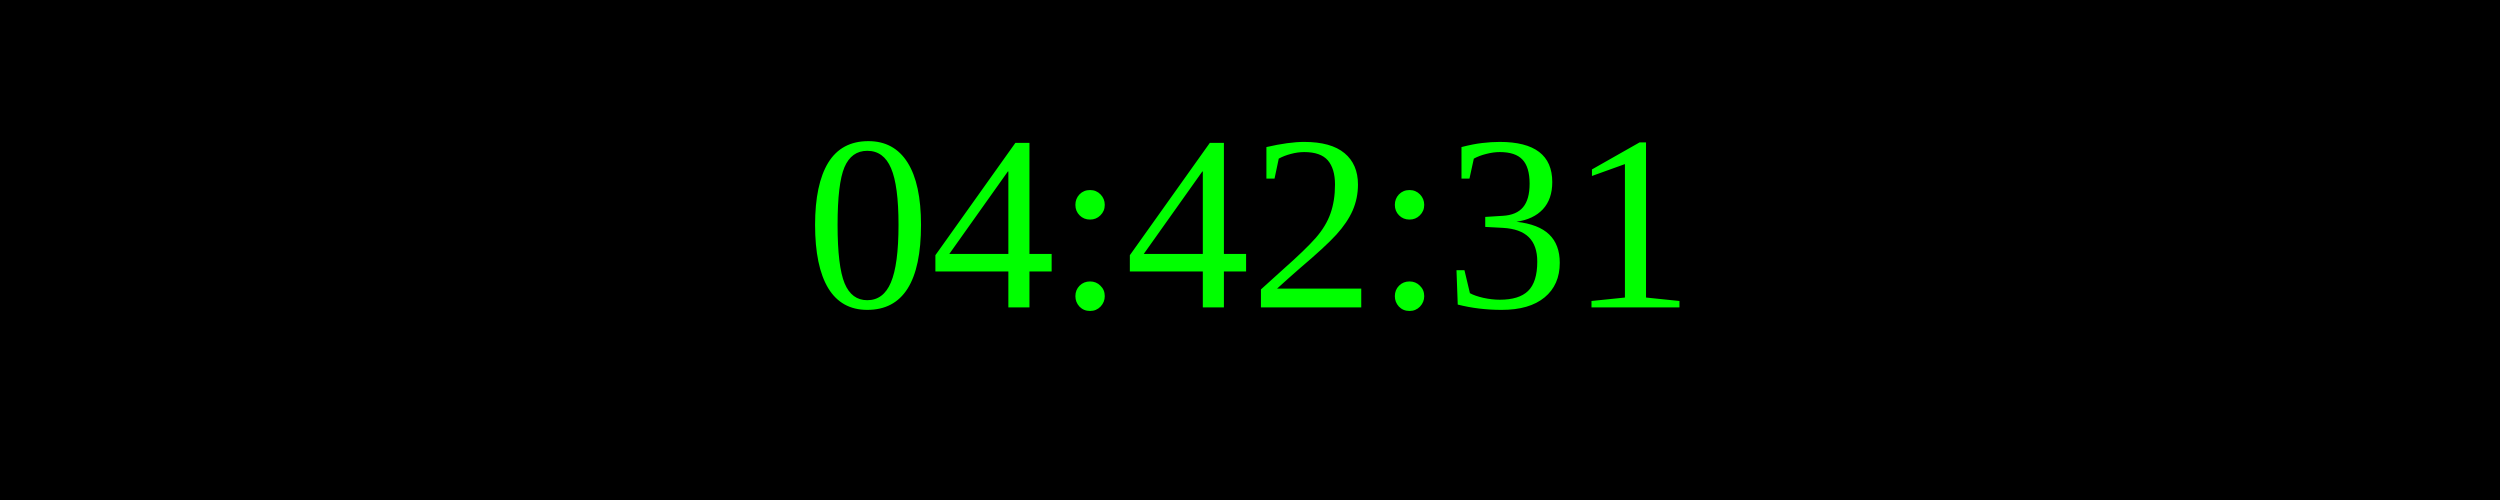
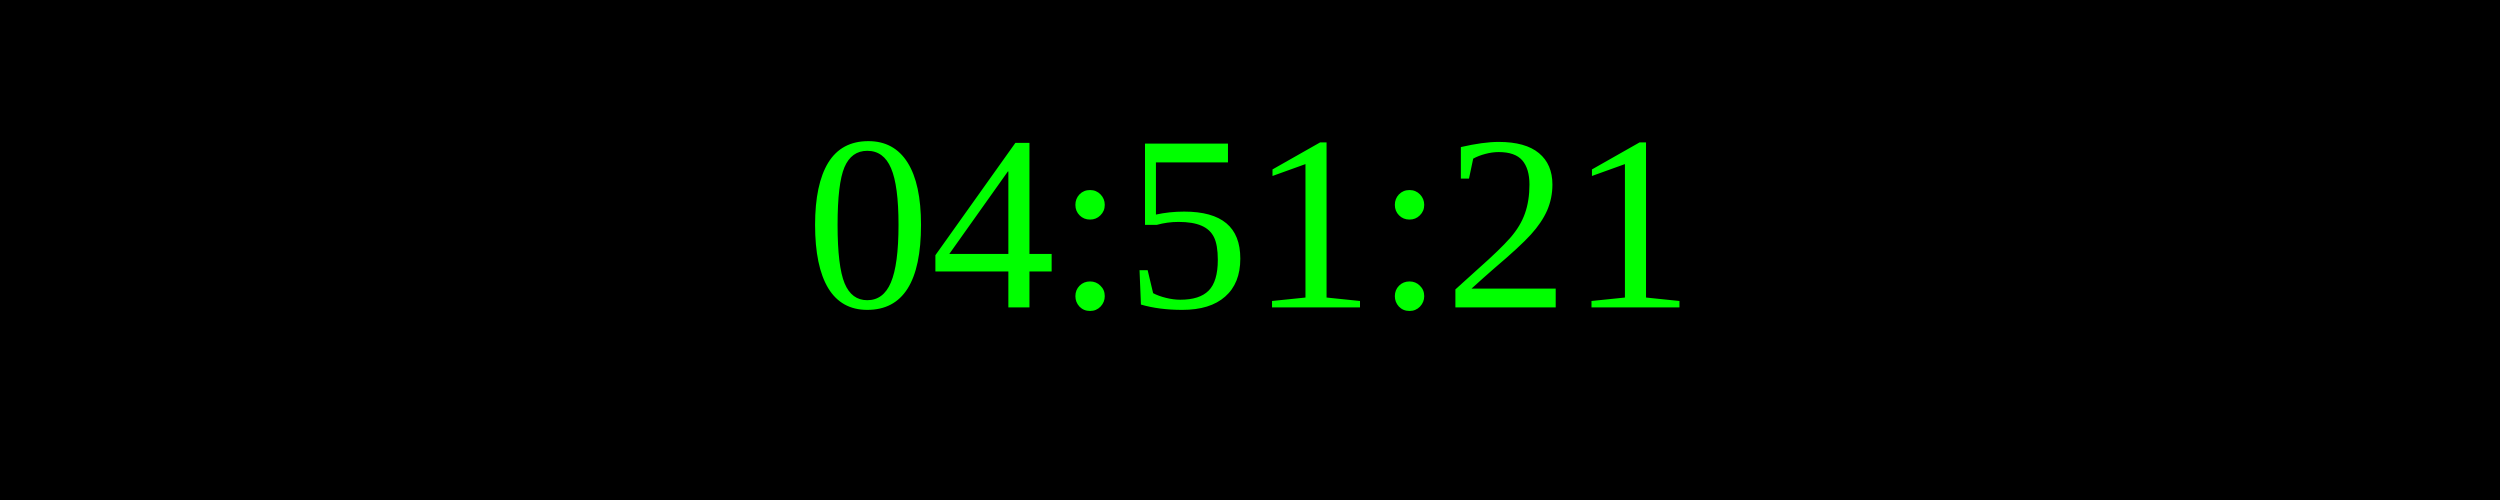
<svg xmlns="http://www.w3.org/2000/svg" width="250" height="50">
  <rect width="100%" height="100%" fill="black" />
  <text x="50%" y="50%" font-size="25" fill="lime" text-anchor="middle" dominant-baseline="middle">
- 04:42:31
+ 04:51:21
</text>
</svg>
